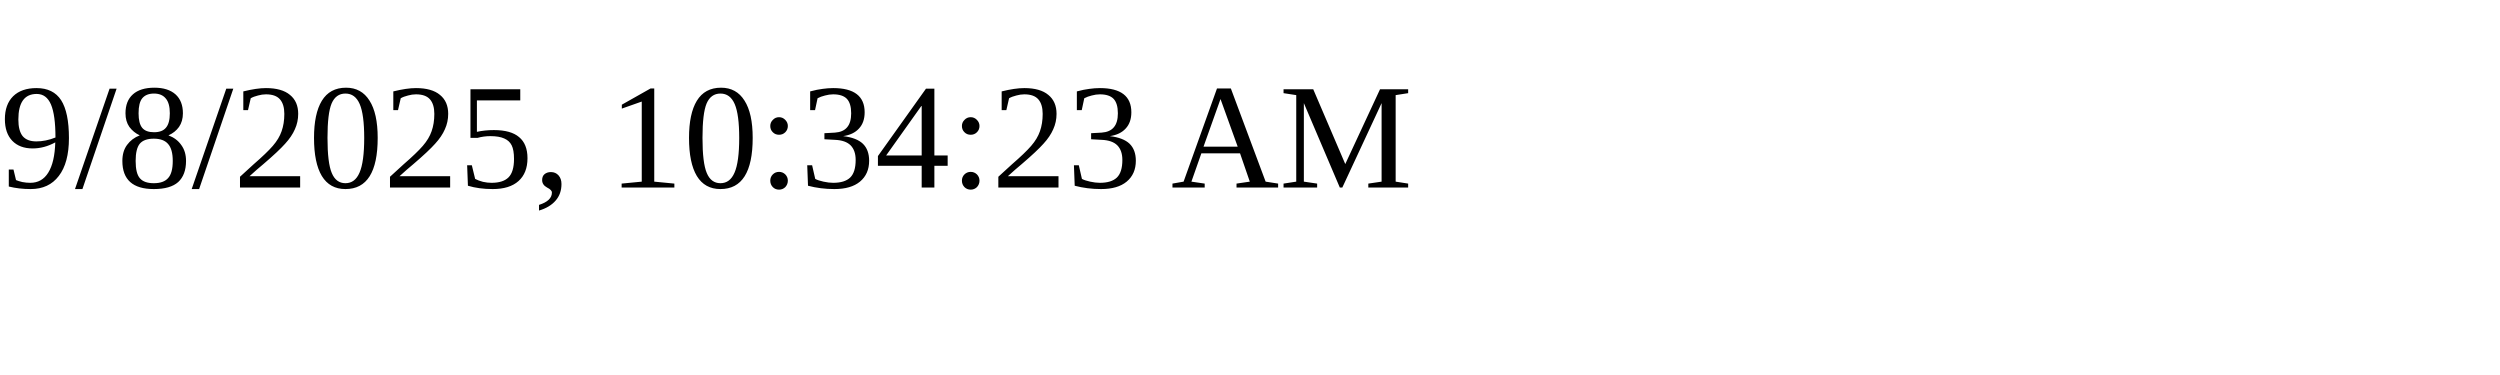
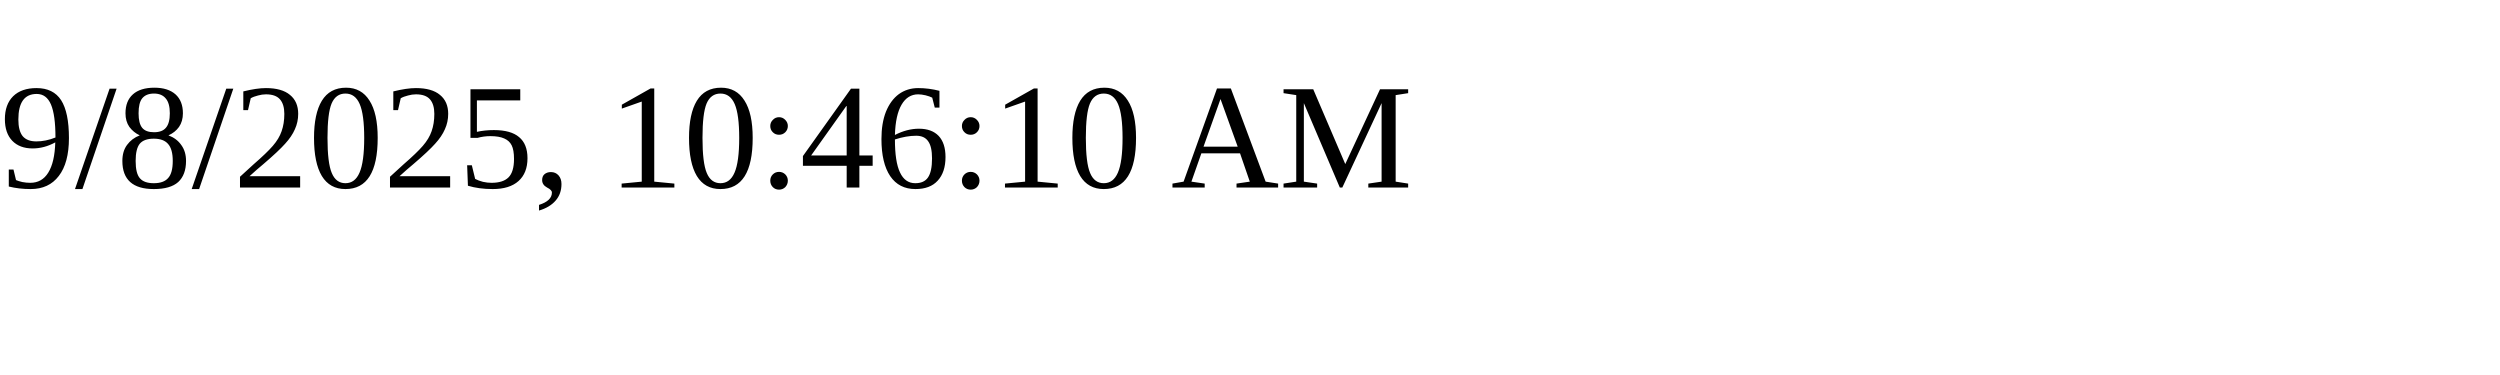
<svg xmlns="http://www.w3.org/2000/svg" height="30" width="200">
-   <text x="0" y="15">9/8/2025, 10:34:23 AM</text>
+   <text x="0" y="15">9/8/2025, 10:46:10 AM</text>
</svg>
